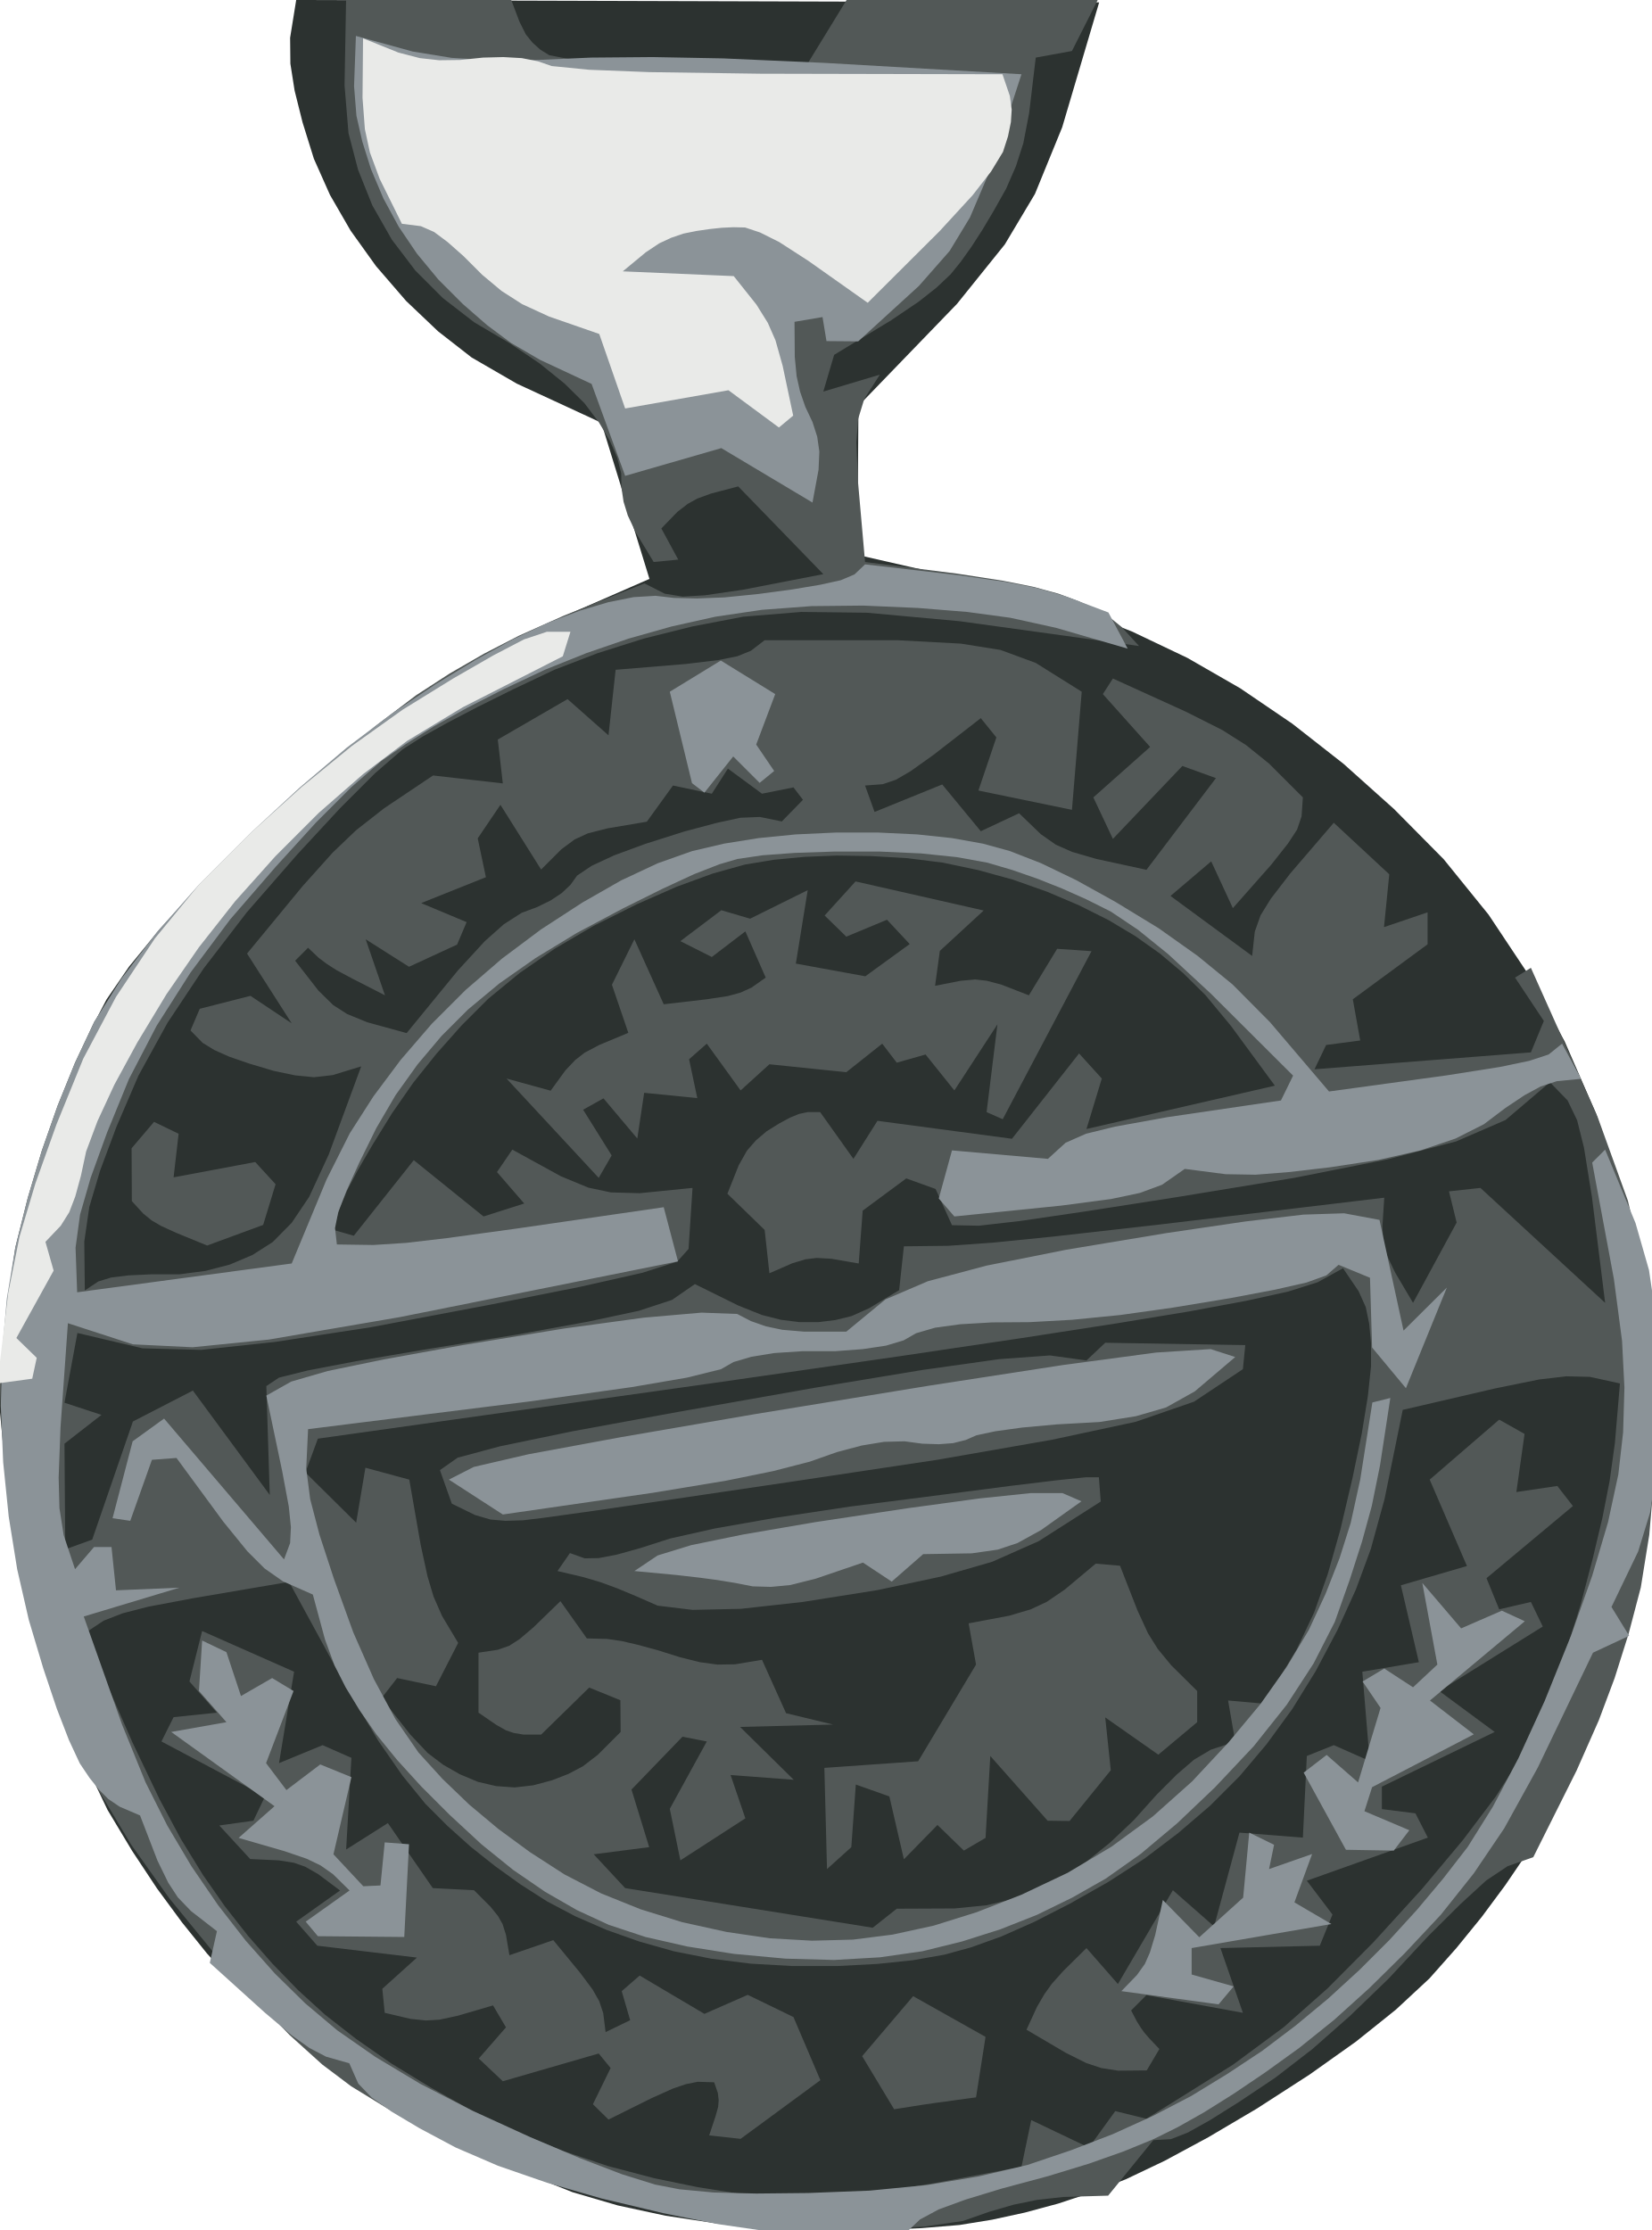
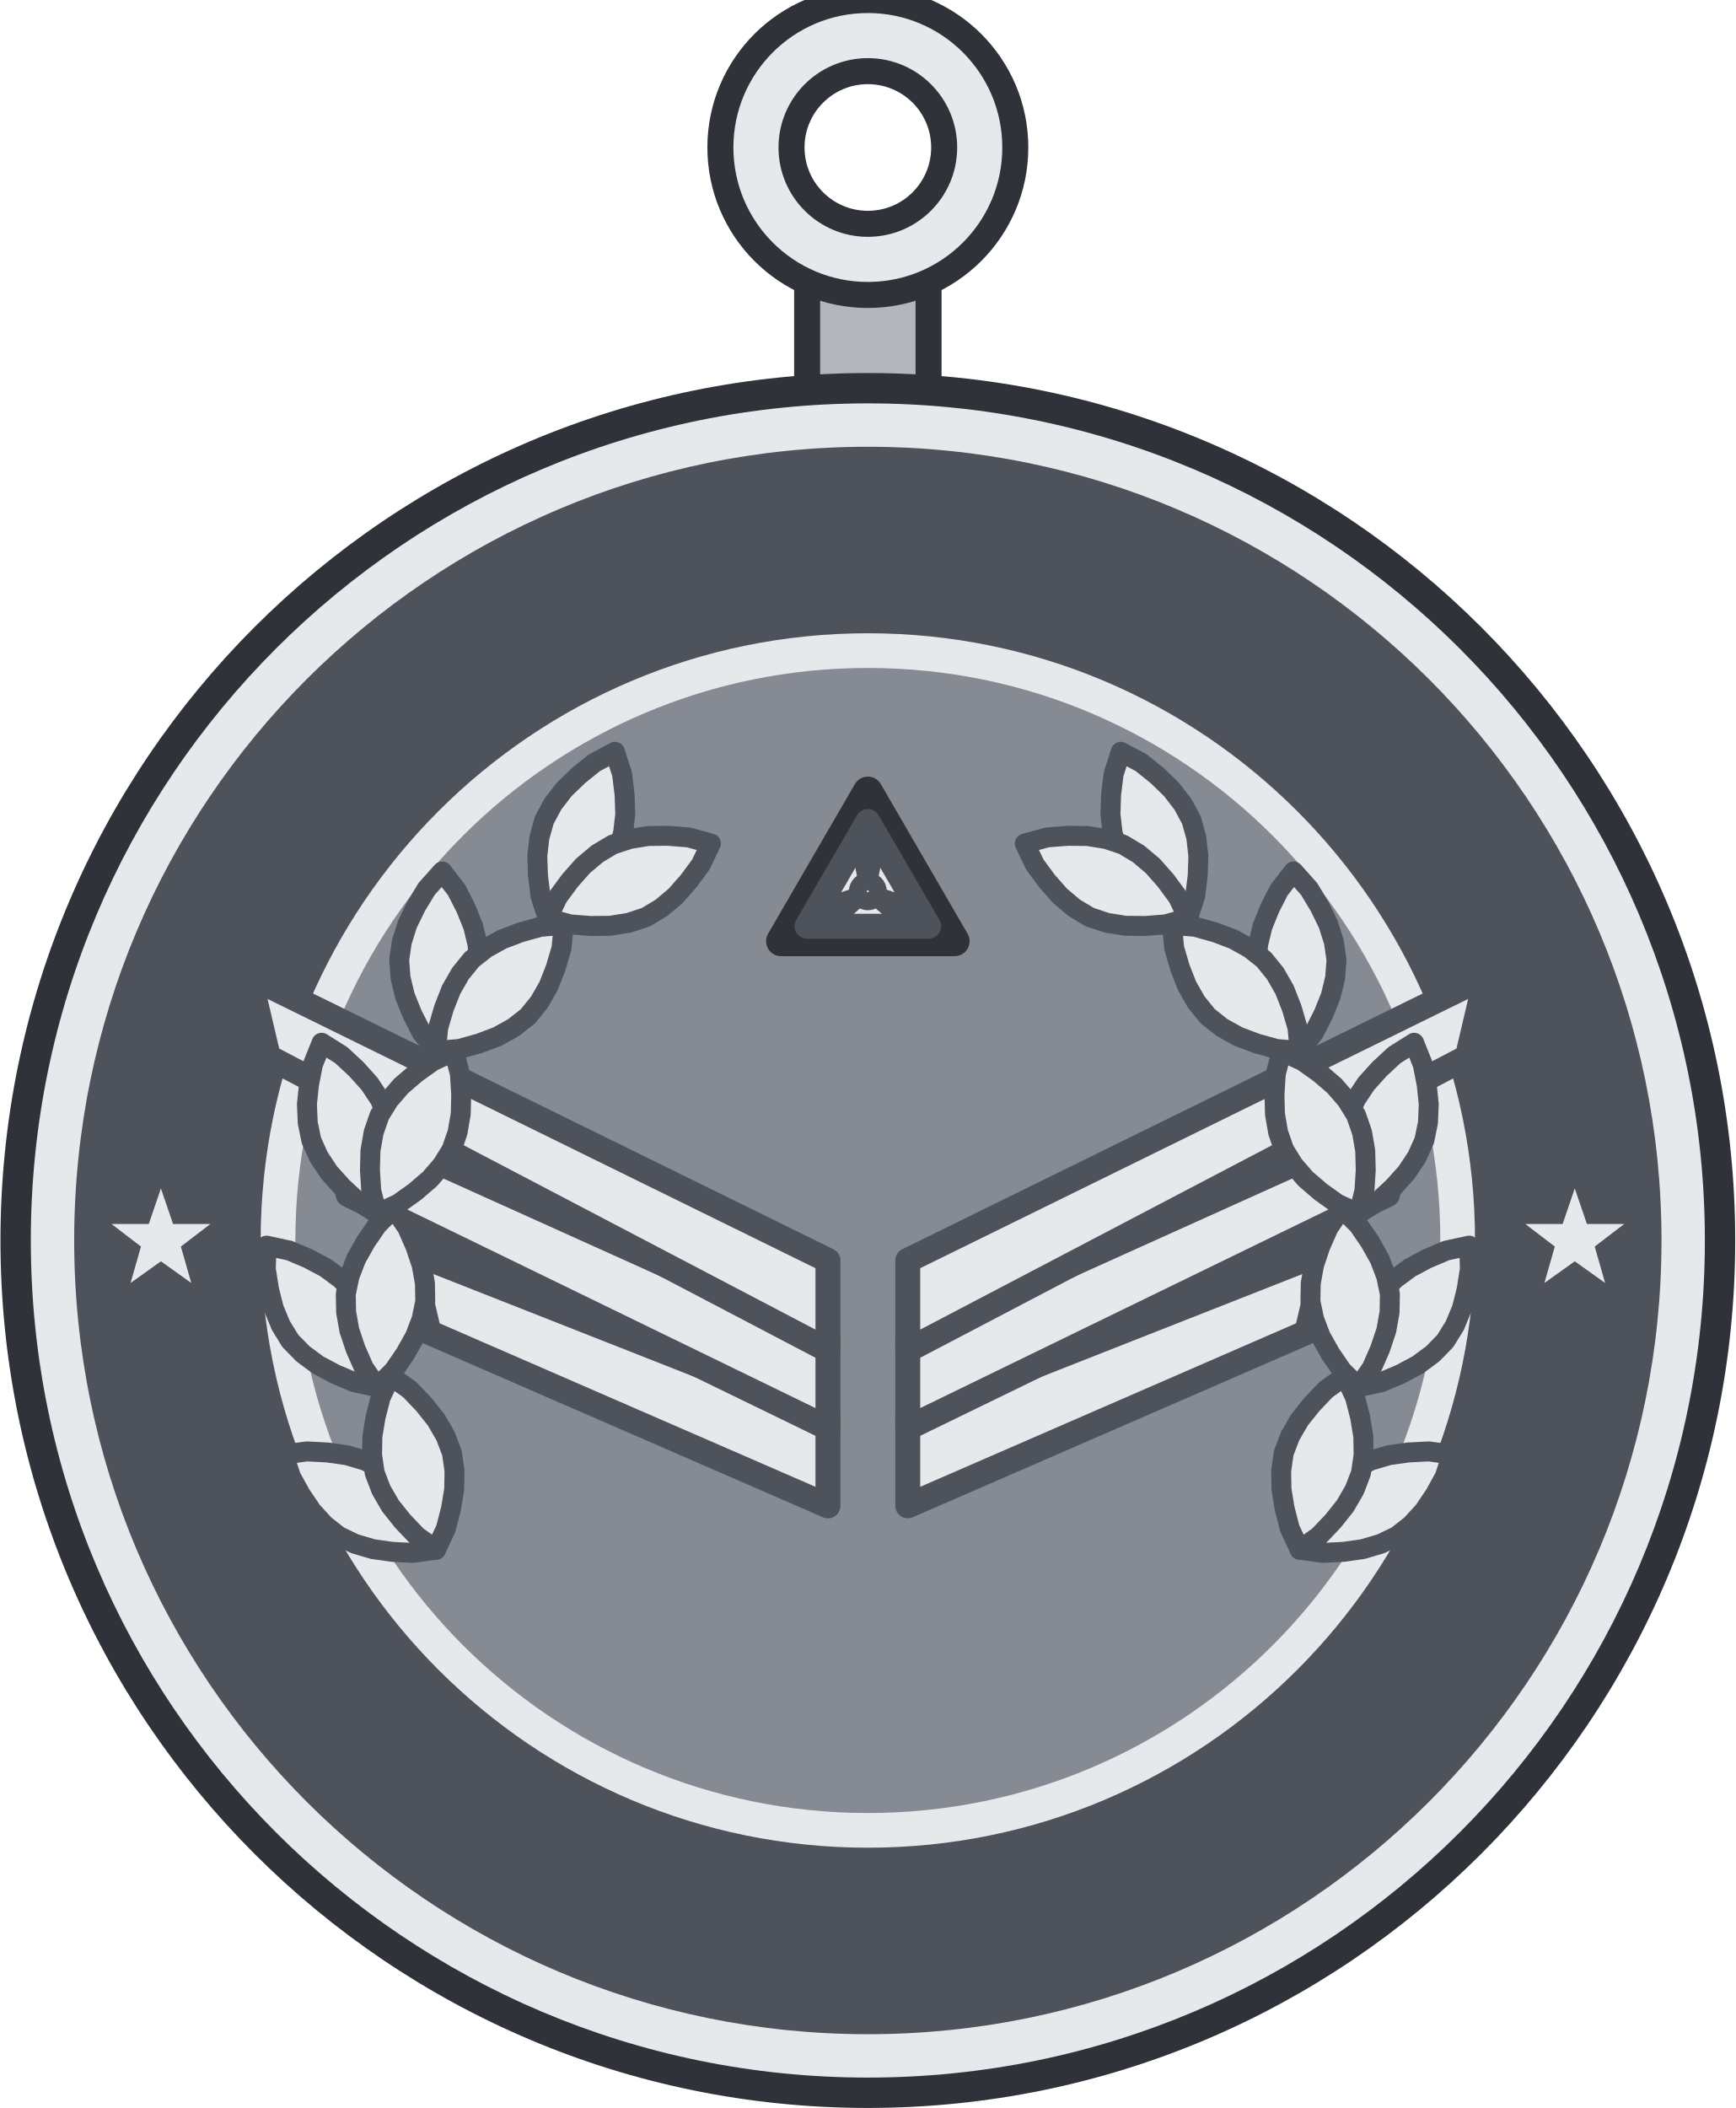
- <svg xmlns="http://www.w3.org/2000/svg" width="0.625in" height="0.844in" viewBox="0 0 62.50 84.40" data-asset-id="medal-search-find-ribbon-miniature" data-source="reference-art-traced" data-units="0.01in">
-   <g id="medal-search-find-ribbon-miniature__body">
-     <path id="medal-search-find-ribbon-miniature__tone-0" fill="#2c3230" fill-rule="evenodd" d="M40.20,4.82L39.17,7.34L38.03,9.25L36.22,11.50L32.49,15.36L32.45,21.00L37.79,22.22L40.66,23.05L42.84,23.90L44.94,24.90L46.94,26.05L48.91,27.39L50.85,28.91L52.76,30.62L54.64,32.52L56.34,34.62L57.87,36.92L59.22,39.42L60.40,42.13L61.32,44.84L61.98,47.57L62.37,50.31L62.50,53.06L62.41,55.73L62.11,58.34L61.59,60.86L60.85,63.32L60.10,65.47L59.34,67.32L58.58,68.88L57.80,70.13L56.97,71.35L56.08,72.55L55.12,73.73L54.10,74.88L52.83,76.06L51.32,77.27L49.56,78.52L47.56,79.81L45.73,80.89L44.08,81.78L42.61,82.48L41.32,82.98L40.05,83.40L38.79,83.74L37.55,84.01L36.32,84.21L34.87,84.33L33.19,84.40L31.28,84.39L29.14,84.33L27.11,84.15L25.19,83.86L23.38,83.47L21.67,82.97L19.84,82.24L17.87,81.28L15.77,80.09L13.55,78.67L11.64,77.35L10.05,76.12L8.78,74.98L7.83,73.93L6.89,72.76L5.94,71.47L5.00,70.05L4.07,68.50L3.20,66.68L2.40,64.57L1.66,62.19L0.99,59.53L0.49,57.19L0.16,55.16L0.00,53.45L0.01,52.05L0.18,50.41L0.52,48.52L1.02,46.39L1.68,44.02L2.31,41.97L2.91,40.26L3.48,38.88L4.03,37.83L4.88,36.59L6.05,35.16L7.54,33.54L9.33,31.72L11.11,30.07L12.87,28.59L14.62,27.27L16.34,26.11L17.99,25.09L19.56,24.21L21.40,23.30L24.58,21.91L22.76,16.00L19.56,14.52L17.85,13.53L16.58,12.54L15.37,11.39L14.23,10.07L13.27,8.73L12.49,7.38L11.88,6.01L11.45,4.63L11.15,3.43L10.99,2.41L10.98,1.43L11.21,0.00L41.60,0.09Z" />
-     <path id="medal-search-find-ribbon-miniature__tone-1" fill="#525857" fill-rule="evenodd" d="M19.66,0.82L19.90,1.30L20.15,1.61L20.45,1.88L20.79,2.09L21.62,2.25L22.95,2.35L25.36,2.41L30.57,2.40L32.12,-0.13L41.59,-0.09L40.57,1.93L39.20,2.18L38.95,4.28L38.73,5.42L38.45,6.29L38.08,7.14L37.62,7.96L37.18,8.70L36.76,9.35L36.36,9.91L35.98,10.38L35.45,10.88L34.78,11.41L33.73,12.12L31.57,13.43L31.16,14.82L33.30,14.18L32.71,15.10L32.48,15.85L32.41,16.74L32.47,18.20L32.74,21.27L36.22,21.71L37.96,21.98L39.11,22.21L40.06,22.47L40.81,22.75L41.45,23.04L41.97,23.34L42.45,23.73L43.11,24.45L36.31,23.51L32.81,23.19L30.33,23.16L28.13,23.34L26.20,23.71L24.36,24.17L22.62,24.72L20.98,25.35L19.44,26.08L18.09,26.75L16.94,27.35L15.99,27.88L15.24,28.36L14.20,29.26L12.87,30.59L11.25,32.34L9.34,34.53L7.71,36.65L6.34,38.71L5.24,40.71L4.41,42.64L3.79,44.30L3.38,45.68L3.19,46.99L3.21,48.84L3.72,48.50L4.21,48.35L4.86,48.27L5.72,48.23L6.79,48.23L7.78,48.10L8.70,47.86L9.55,47.50L10.32,47.01L11.04,46.28L11.70,45.30L12.44,43.70L13.67,40.36L12.59,40.69L11.88,40.77L11.17,40.70L10.36,40.53L9.42,40.25L8.67,39.99L8.11,39.74L7.67,39.47L7.21,39.00L7.56,38.18L9.48,37.69L11.04,38.73L9.35,36.09L11.46,33.53L12.60,32.26L13.48,31.42L14.54,30.59L16.39,29.35L19.03,29.65L18.84,27.99L21.48,26.46L23.03,27.83L23.30,25.35L25.96,25.13L27.20,24.98L27.90,24.84L28.42,24.63L28.94,24.23L33.95,24.23L36.37,24.36L37.87,24.60L39.20,25.09L40.94,26.18L40.57,30.65L37.03,29.92L37.71,27.91L37.12,27.18L35.33,28.57L34.46,29.19L33.91,29.51L33.41,29.68L32.74,29.73L33.10,30.73L35.66,29.69L37.12,31.46L38.57,30.78L39.39,31.57L39.96,31.97L40.57,32.24L41.50,32.51L43.39,32.92L46.02,29.45L44.75,28.99L42.12,31.75L41.38,30.18L43.53,28.27L41.74,26.27L42.12,25.68L44.89,26.94L46.26,27.63L47.16,28.20L48.03,28.90L49.31,30.18L49.26,30.90L49.09,31.40L48.75,31.92L48.11,32.73L46.66,34.37L45.84,32.60L44.30,33.91L47.39,36.18L47.49,35.26L47.71,34.64L48.10,34.01L48.84,33.05L50.48,31.14L52.58,33.09L52.38,35.09L54.03,34.53L54.03,35.74L51.20,37.82L51.48,39.38L50.19,39.55L49.75,40.47L57.94,39.83L58.43,38.64L57.34,37.00L57.94,36.63L60.46,42.26L61.61,45.44L62.22,48.04L62.56,50.69L62.66,53.40L62.61,55.86L62.42,58.09L62.10,60.08L61.64,61.83L61.11,63.51L60.51,65.11L59.67,67.01L58.03,70.29L57.06,70.63L56.25,71.17L55.29,72.05L54.05,73.28L52.56,74.88L51.09,76.30L49.66,77.56L48.26,78.64L46.90,79.55L45.80,80.24L44.96,80.71L44.32,80.96L43.65,81.00L41.94,83.10L40.25,83.15L39.25,83.26L38.37,83.44L37.44,83.71L36.44,84.06L34.98,84.27L33.07,84.36L30.71,84.30L27.89,84.11L25.23,83.74L22.73,83.19L20.39,82.46L18.21,81.56L16.30,80.67L14.66,79.80L13.29,78.96L12.20,78.14L10.96,77.02L9.59,75.60L8.07,73.88L6.41,71.85L4.96,69.81L3.72,67.74L2.69,65.65L1.86,63.54L1.20,61.30L0.69,58.95L0.35,56.48L0.17,53.89L0.14,51.48L0.28,49.25L0.58,47.21L1.05,45.34L1.58,43.56L2.18,41.85L2.84,40.22L3.57,38.67L4.69,36.96L6.20,35.09L8.10,33.05L10.39,30.85L12.43,28.99L14.21,27.48L15.74,26.32L17.02,25.49L18.32,24.74L19.64,24.06L21.32,23.31L24.39,22.08L25.16,22.47L25.84,22.58L26.68,22.53L28.12,22.32L31.16,21.73L27.94,18.41L26.91,18.68L26.39,18.87L26.03,19.07L25.64,19.37L25.03,20.00L25.67,21.18L24.74,21.27L24.06,20.15L23.76,19.51L23.60,18.99L23.52,18.45L23.51,17.91L23.36,17.32L23.08,16.68L22.67,15.99L22.12,15.26L21.37,14.52L20.43,13.76L19.29,12.99L17.95,12.20L16.76,11.28L15.72,10.24L14.83,9.07L14.09,7.77L13.55,6.42L13.19,5.04L13.04,3.23L13.10,-0.09L19.30,-0.13ZM30.03,29.80L30.39,30.27L29.59,31.09L28.76,30.92L28.02,30.95L27.10,31.15L25.90,31.47L24.42,31.94L23.25,32.37L22.39,32.77L21.84,33.14L21.59,33.49L21.26,33.80L20.84,34.08L20.33,34.33L19.74,34.55L19.07,34.98L18.35,35.62L17.33,36.73L15.39,39.10L13.90,38.69L13.14,38.38L12.61,38.04L12.05,37.49L11.17,36.36L11.66,35.87L12.06,36.25L12.38,36.49L12.74,36.72L13.34,37.04L14.57,37.67L13.84,35.55L15.48,36.59L17.30,35.75L17.66,34.90L15.94,34.18L18.39,33.20L18.08,31.73L18.94,30.46L20.48,32.91L21.25,32.14L21.75,31.77L22.25,31.54L23.00,31.35L24.48,31.10L25.47,29.73L26.94,30.04L27.55,29.09L28.84,30.04ZM32.97,32.40L34.34,32.48L35.69,32.65L37.02,32.93L38.33,33.29L39.63,33.75L40.83,34.26L41.95,34.82L42.97,35.43L43.90,36.09L44.78,36.83L45.62,37.66L46.59,38.83L48.25,41.09L41.12,42.73L41.70,40.82L40.84,39.87L38.30,43.10L33.21,42.42L32.30,43.86L31.04,42.09L30.57,42.09L30.24,42.16L29.90,42.30L29.49,42.52L29.01,42.82L28.61,43.16L28.27,43.55L27.96,44.10L27.53,45.18L28.94,46.55L29.12,48.19L29.99,47.81L30.49,47.66L30.91,47.61L31.46,47.64L32.50,47.82L32.65,45.82L34.30,44.60L35.41,45.00L36.03,46.37L37.05,46.39L38.62,46.21L41.07,45.85L44.53,45.31L48.98,44.58L52.51,43.88L55.11,43.20L56.98,42.39L58.66,40.96L59.33,41.65L59.69,42.40L59.95,43.44L60.25,45.30L60.75,49.31L56.03,44.96L54.84,45.09L55.13,46.27L53.48,49.31L52.80,48.16L52.50,47.53L52.36,47.04L52.32,46.42L52.39,45.33L43.85,46.35L39.87,46.80L37.59,47.03L35.90,47.15L34.21,47.17L34.03,48.83L32.90,49.51L32.23,49.81L31.62,49.96L30.97,50.04L30.26,50.04L29.55,49.95L28.84,49.77L27.94,49.41L26.30,48.60L25.43,49.20L24.18,49.61L22.26,50.02L19.57,50.51L16.12,51.07L13.47,51.52L11.64,51.87L10.56,52.14L10.08,52.46L10.21,56.58L7.30,52.63L5.03,53.80L3.49,58.27L2.47,58.64L2.44,54.64L3.84,53.55L2.44,53.09L2.93,50.45L5.39,51.03L7.61,51.09L10.40,50.79L14.05,50.23L18.55,49.38L21.97,48.70L24.32,48.17L25.63,47.75L26.06,47.27L26.21,44.96L24.21,45.16L23.12,45.13L22.27,44.95L21.23,44.52L19.39,43.51L18.81,44.36L19.84,45.55L18.30,46.04L15.66,43.91L13.39,46.77L12.62,46.55L12.85,45.73L13.13,45.07L13.54,44.29L14.11,43.31L14.84,42.13L15.64,40.98L16.52,39.88L17.46,38.82L18.48,37.80L19.66,36.83L20.99,35.91L22.47,35.04L24.11,34.22L25.61,33.56L26.98,33.06L28.20,32.72L29.29,32.54L30.45,32.43L31.67,32.38ZM35.57,35.99L35.39,37.31L36.36,37.12L36.91,37.07L37.35,37.12L37.91,37.27L38.94,37.67L40.01,35.91L41.31,36.00L37.95,42.36L37.34,42.09L37.75,38.77L36.12,41.27L35.03,39.91L33.94,40.22L33.39,39.50L32.03,40.58L29.12,40.28L28.03,41.27L26.75,39.50L26.08,40.09L26.39,41.56L24.38,41.36L24.12,43.09L22.84,41.57L22.07,42.00L23.15,43.73L22.66,44.58L19.17,40.82L20.84,41.28L21.40,40.51L21.77,40.12L22.13,39.84L22.68,39.55L23.78,39.09L23.16,37.27L24.01,35.55L25.12,38.01L26.75,37.82L27.54,37.70L28.02,37.57L28.44,37.38L28.98,37.00L28.21,35.25L26.94,36.22L25.75,35.62L27.30,34.45L28.39,34.77L30.57,33.69L30.12,36.47L32.75,36.95L34.43,35.73L33.57,34.81L32.03,35.45L31.21,34.65L32.38,33.36L37.23,34.46ZM6.57,44.56L9.66,43.98L10.43,44.82L9.96,46.36L7.84,47.14L6.67,46.66L6.10,46.40L5.74,46.19L5.42,45.93L4.99,45.46L4.98,43.46L5.83,42.46L6.76,42.91ZM51.69,49.47L51.82,50.10L51.89,50.84L51.89,51.71L51.77,52.84L51.54,54.25L51.19,55.93L50.73,57.89L50.25,59.58L49.74,61.02L49.08,62.42L47.84,64.48L46.48,64.36L46.75,65.92L45.83,66.22L45.19,66.60L44.54,67.16L43.78,67.92L42.90,68.90L42.00,69.75L41.09,70.48L40.17,71.07L39.24,71.53L38.30,71.88L37.34,72.11L36.13,72.23L33.94,72.24L33.03,72.96L23.66,71.46L22.47,70.18L24.57,69.91L23.90,67.73L25.83,65.73L26.75,65.91L25.35,68.46L25.75,70.41L28.21,68.82L27.65,67.18L30.04,67.36L28.01,65.36L31.53,65.27L29.75,64.84L28.84,62.82L27.82,62.99L27.15,63.00L26.49,62.91L25.73,62.72L24.87,62.45L24.13,62.25L23.53,62.11L22.98,62.03L22.21,62.01L21.21,60.60L20.19,61.59L19.66,62.04L19.27,62.29L18.84,62.44L18.11,62.55L18.11,64.82L18.78,65.28L19.15,65.49L19.45,65.59L19.82,65.65L20.48,65.65L22.30,63.87L23.48,64.35L23.49,65.55L22.62,66.42L22.06,66.85L21.51,67.14L20.89,67.38L20.18,67.57L19.48,67.65L18.78,67.60L18.09,67.44L17.40,67.15L16.77,66.79L16.18,66.34L15.53,65.65L14.44,64.27L15.03,63.51L16.50,63.82L17.34,62.18L16.73,61.16L16.41,60.43L16.18,59.66L15.92,58.46L15.49,56.00L13.83,55.55L13.48,57.63L11.56,55.73L12.03,54.45L26.75,52.38L33.98,51.34L38.62,50.65L42.30,50.08L45.03,49.63L47.18,49.23L48.76,48.88L49.87,48.53L50.83,48.00L51.42,48.87ZM47.04,51.82L45.19,53.05L42.99,53.81L39.82,54.49L35.47,55.25L29.95,56.08L25.62,56.72L22.48,57.18L20.54,57.45L19.79,57.54L19.13,57.56L18.56,57.51L17.98,57.34L17.10,56.91L16.65,55.64L17.32,55.17L18.92,54.74L21.67,54.17L25.65,53.44L30.86,52.52L34.91,51.85L37.82,51.44L39.74,51.30L41.12,51.49L41.83,50.82L47.13,50.91ZM60.17,52.11L61.31,52.36L61.12,54.61L60.92,56.05L60.65,57.43L60.28,58.99L59.82,60.74L59.31,62.37L58.76,63.88L58.17,65.27L57.54,66.55L56.60,68.01L55.36,69.65L53.82,71.49L51.98,73.51L50.24,75.26L48.59,76.72L46.67,78.14L43.39,80.19L42.21,79.90L41.21,81.28L39.03,80.24L38.66,82.01L35.29,82.64L33.46,82.93L32.05,83.07L30.69,83.13L29.37,83.13L27.94,83.02L26.41,82.78L24.76,82.44L23.01,81.98L21.29,81.40L19.60,80.71L17.93,79.92L16.29,79.00L14.80,78.09L13.48,77.17L12.30,76.25L11.28,75.32L10.31,74.32L9.39,73.27L8.51,72.15L7.68,70.96L6.85,69.61L6.04,68.10L5.02,65.96L3.20,61.82L3.92,61.34L4.64,61.06L5.61,60.81L7.30,60.49L10.94,59.87L13.13,63.89L14.32,65.89L15.23,67.20L16.10,68.27L16.94,69.11L17.82,69.90L18.74,70.63L19.70,71.32L20.70,71.96L21.78,72.53L22.95,73.04L24.19,73.48L25.50,73.85L26.91,74.13L28.41,74.32L30.00,74.41L31.69,74.41L33.20,74.33L34.55,74.19L35.74,73.98L36.76,73.70L37.90,73.29L39.14,72.74L40.49,72.05L41.94,71.23L43.32,70.34L44.60,69.37L45.80,68.34L46.91,67.23L47.94,66.01L48.91,64.68L49.80,63.24L50.62,61.69L51.32,60.15L51.88,58.63L52.40,56.74L53.09,53.36L56.58,52.55L58.25,52.21L59.28,52.09ZM57.39,56.47L58.94,56.24L59.53,57.00L56.26,59.73L56.74,60.91L57.94,60.63L58.39,61.56L54.47,64.00L56.57,65.55L52.30,67.62L52.30,68.47L53.57,68.63L54.04,69.55L49.46,71.18L50.43,72.46L49.95,73.64L46.19,73.73L47.04,76.18L43.39,75.51L42.81,76.09L43.03,76.51L43.18,76.75L43.31,76.93L43.50,77.15L43.88,77.55L43.40,78.36L42.32,78.37L41.68,78.27L41.11,78.08L40.33,77.69L38.85,76.82L39.25,75.95L39.53,75.47L39.81,75.08L40.24,74.60L41.12,73.73L42.31,75.09L44.39,71.54L45.95,72.91L46.91,69.36L49.31,69.55L49.46,66.46L50.48,66.05L51.84,66.65L51.56,63.27L53.70,62.91L53.02,60.00L55.52,59.27L54.11,56.00L56.74,53.73L57.70,54.27ZM41.11,55.91L41.59,55.91L41.66,56.83L39.31,58.33L37.55,59.11L35.61,59.67L33.22,60.18L30.38,60.63L28.04,60.89L26.21,60.93L24.89,60.77L24.07,60.41L23.35,60.11L22.72,59.88L22.08,59.69L21.10,59.46L21.57,58.78L22.13,58.98L22.66,58.97L23.34,58.84L24.24,58.59L25.36,58.23L27.05,57.85L29.32,57.45L32.17,57.02L35.60,56.58L38.22,56.24L40.04,56.02ZM43.05,60.95L43.45,61.82L43.82,62.41L44.33,63.03L45.31,64.00L45.31,65.18L43.84,66.41L41.83,65.00L42.04,67.00L40.48,68.92L39.65,68.91L37.48,66.46L37.30,69.56L36.48,70.04L35.48,69.07L34.21,70.37L33.66,67.99L32.39,67.54L32.22,69.91L31.30,70.74L31.20,66.91L34.75,66.66L36.94,63.00L36.66,61.44L38.20,61.15L39.01,60.91L39.61,60.63L40.30,60.16L41.47,59.18L42.39,59.26ZM10.56,66.73L12.21,66.05L13.30,66.53L13.10,70.00L14.68,69.00L16.38,71.46L17.94,71.54L18.56,72.16L18.85,72.52L19.02,72.82L19.15,73.23L19.28,74.00L20.94,73.43L21.96,74.67L22.43,75.30L22.68,75.74L22.83,76.19L22.92,76.91L23.85,76.46L23.53,75.36L24.21,74.77L26.66,76.22L28.30,75.50L30.03,76.34L31.05,78.73L28.03,80.95L26.84,80.82L27.08,80.10L27.18,79.74L27.20,79.49L27.17,79.22L27.03,78.81L26.41,78.79L25.96,78.88L25.46,79.05L24.66,79.41L23.03,80.22L22.44,79.64L23.11,78.27L22.66,77.72L19.03,78.77L18.12,77.91L19.15,76.73L18.66,75.90L17.33,76.29L16.63,76.44L16.12,76.47L15.54,76.41L14.56,76.18L14.47,75.27L15.78,74.09L12.01,73.64L11.21,72.73L12.87,71.55L12.04,70.93L11.55,70.65L11.12,70.50L10.55,70.41L9.47,70.36L8.30,69.09L9.59,68.91L10.03,67.99L6.11,65.91L6.57,64.99L8.21,64.82L7.17,63.64L7.65,61.73L11.13,63.27ZM36.94,79.38L36.27,79.47L35.86,79.53L35.47,79.58L34.92,79.66L33.84,79.83L32.63,77.82L34.56,75.55L37.30,77.09Z" />
-     <path id="medal-search-find-ribbon-miniature__tone-2" fill="#8b9398" fill-rule="evenodd" d="M17.09,2.19L18.58,2.28L20.33,2.27L22.36,2.18L24.70,2.16L27.37,2.21L31.20,2.38L38.66,2.81L37.49,6.40L36.71,8.23L35.94,9.50L34.78,10.82L32.48,12.92L31.28,12.91L31.13,12.00L30.07,12.18L30.08,13.51L30.15,14.24L30.28,14.82L30.48,15.40L30.75,15.97L30.93,16.53L31.01,17.09L30.98,17.78L30.75,19.02L27.30,16.96L23.66,18.01L22.39,14.53L20.44,13.62L19.34,12.98L18.44,12.31L17.52,11.51L16.59,10.58L15.78,9.60L15.09,8.58L14.51,7.51L14.04,6.40L13.71,5.35L13.49,4.38L13.40,3.26L13.47,1.36L15.62,1.95ZM38.03,22.02L39.18,22.24L40.31,22.56L41.95,23.18L42.68,24.55L39.96,23.76L38.23,23.38L36.60,23.16L34.74,23.01L32.67,22.92L30.71,22.94L28.84,23.08L27.08,23.34L25.42,23.71L23.79,24.17L22.19,24.72L20.62,25.35L19.07,26.08L17.68,26.79L16.44,27.48L15.36,28.16L14.42,28.81L13.29,29.80L11.96,31.13L10.44,32.80L8.71,34.80L7.21,36.81L5.93,38.82L4.88,40.84L4.05,42.87L3.43,44.58L3.03,45.97L2.86,47.22L2.92,48.91L11.04,47.82L12.36,44.64L13.24,42.89L14.13,41.50L15.16,40.12L16.34,38.75L17.62,37.47L19.00,36.28L20.47,35.18L22.04,34.16L23.51,33.32L24.90,32.67L26.20,32.21L27.40,31.93L28.71,31.72L30.12,31.58L31.63,31.51L33.24,31.51L34.71,31.58L36.03,31.72L37.20,31.93L38.22,32.21L39.40,32.67L40.73,33.31L42.21,34.13L43.85,35.13L45.33,36.18L46.65,37.26L48.06,38.68L50.30,41.31L54.75,40.70L56.78,40.38L57.88,40.15L58.61,39.91L59.12,39.50L59.84,40.83L58.92,40.92L58.31,41.12L57.70,41.45L56.98,41.93L56.16,42.55L55.09,43.09L53.76,43.54L52.17,43.90L50.33,44.18L48.78,44.36L47.52,44.46L46.38,44.44L44.84,44.24L43.98,44.84L43.14,45.15L42.05,45.38L40.16,45.63L36.12,46.04L35.53,45.36L36.03,43.54L39.66,43.86L40.33,43.25L41.10,42.91L42.20,42.64L44.19,42.28L48.48,41.65L48.94,40.71L45.82,37.60L44.21,36.11L43.07,35.19L42.04,34.50L41.12,34.04L40.20,33.63L39.27,33.26L38.32,32.93L37.37,32.65L36.21,32.44L34.86,32.30L33.31,32.23L31.56,32.23L30.08,32.28L28.86,32.37L27.91,32.51L27.23,32.71L26.28,33.08L25.07,33.64L23.58,34.38L21.83,35.31L20.27,36.26L18.90,37.22L17.71,38.21L16.71,39.21L15.80,40.29L14.97,41.45L14.24,42.70L13.59,44.02L13.11,45.08L12.80,45.88L12.68,46.48L12.75,47.10L14.13,47.12L15.37,47.04L16.91,46.86L19.54,46.50L25.12,45.69L25.66,47.74L15.13,49.85L10.17,50.70L7.29,50.99L5.03,50.88L2.57,50.08L2.29,54.03L2.22,55.92L2.25,57.08L2.41,58.10L2.84,59.39L3.56,58.55L4.22,58.55L4.39,60.19L6.79,60.09L3.17,61.18L4.62,65.27L5.51,67.46L6.33,69.09L7.25,70.64L8.25,72.10L9.30,73.45L10.40,74.69L11.55,75.82L12.76,76.84L14.21,77.85L15.91,78.87L17.87,79.88L20.08,80.89L21.97,81.69L23.54,82.29L24.79,82.68L25.72,82.86L27.00,82.98L28.62,83.02L30.59,83.00L32.91,82.91L35.07,82.70L37.05,82.37L38.88,81.94L40.54,81.38L42.12,80.77L43.64,80.08L45.08,79.33L46.44,78.50L47.77,77.62L49.04,76.66L50.27,75.64L51.46,74.55L52.58,73.43L53.63,72.28L54.62,71.10L55.55,69.90L56.50,68.38L57.47,66.54L58.46,64.38L59.46,61.90L60.26,59.64L60.86,57.61L61.25,55.80L61.43,54.21L61.48,52.52L61.39,50.75L61.08,48.40L60.26,44.00L60.75,43.51L61.90,46.29L62.41,48.07L62.66,49.77L62.79,51.69L62.79,53.85L62.68,55.71L62.45,57.25L62.00,58.72L60.99,60.82L61.66,61.91L60.29,62.55L58.20,66.90L56.93,69.20L55.78,70.90L54.53,72.47L53.16,73.93L51.82,75.25L50.49,76.45L49.17,77.51L47.88,78.44L46.68,79.25L45.58,79.94L44.57,80.51L43.66,80.96L42.54,81.42L41.21,81.89L39.67,82.36L37.92,82.83L36.54,83.25L35.53,83.62L34.82,84.00L34.21,84.58L31.04,84.59L29.05,84.45L27.19,84.18L25.09,83.76L22.78,83.21L20.70,82.61L18.85,81.97L17.25,81.28L15.88,80.55L14.82,79.92L14.06,79.38L13.56,78.86L13.22,78.09L12.34,77.84L11.71,77.51L11.05,77.04L10.02,76.17L7.94,74.29L8.21,73.09L7.23,72.33L6.73,71.81L6.37,71.26L5.96,70.42L5.30,68.71L4.53,68.38L4.10,68.09L3.75,67.74L3.39,67.29L3.02,66.74L2.61,65.86L2.15,64.67L1.64,63.15L1.09,61.31L0.65,59.39L0.33,57.40L0.12,55.34L0.03,53.21L0.08,51.14L0.26,49.14L0.58,47.21L1.05,45.34L1.58,43.56L2.18,41.85L2.84,40.22L3.57,38.67L4.60,37.03L5.93,35.29L7.55,33.46L9.48,31.53L11.34,29.81L13.12,28.30L14.84,27.00L16.48,25.90L18.01,24.97L19.43,24.19L20.74,23.57L21.95,23.11L23.03,22.79L23.98,22.60L24.81,22.55L25.51,22.63L26.38,22.65L27.42,22.61L28.62,22.49L29.98,22.31L31.05,22.13L31.82,21.96L32.34,21.74L32.74,21.36L36.28,21.77ZM28.62,28.18L29.30,29.18L28.75,29.63L27.75,28.63L26.66,30.00L26.19,29.64L25.35,26.18L27.28,25.00L29.34,26.27ZM50.87,45.92L52.21,46.17L53.12,50.36L54.76,48.73L53.21,52.54L51.93,51.00L51.85,48.36L50.66,47.87L50.20,48.27L49.45,48.54L48.26,48.81L46.57,49.13L44.39,49.49L42.40,49.77L40.59,49.95L38.97,50.04L37.54,50.05L36.34,50.12L35.39,50.25L34.67,50.46L34.20,50.73L33.53,50.93L32.66,51.06L31.61,51.14L30.36,51.14L29.30,51.21L28.44,51.35L27.76,51.55L27.29,51.82L26.00,52.14L23.90,52.50L20.05,53.04L11.66,54.09L11.59,55.58L11.74,56.74L12.09,58.08L12.64,59.76L13.37,61.78L14.15,63.55L14.97,65.07L15.84,66.33L16.75,67.33L17.76,68.30L18.86,69.22L20.06,70.10L21.36,70.94L22.75,71.66L24.24,72.26L25.82,72.75L27.50,73.12L29.14,73.36L30.73,73.45L32.28,73.41L33.78,73.22L35.34,72.88L36.97,72.37L38.66,71.71L40.41,70.88L42.07,69.89L43.64,68.74L45.12,67.42L46.50,65.94L47.70,64.50L48.71,63.07L49.54,61.68L50.17,60.32L50.70,58.97L51.12,57.64L51.48,56.00L51.94,53.08L52.62,52.91L52.23,55.46L51.92,56.99L51.55,58.34L51.08,59.80L50.52,61.38L49.72,62.95L48.70,64.52L47.45,66.09L45.98,67.65L44.55,69.01L43.18,70.16L41.85,71.10L40.58,71.82L39.25,72.47L37.86,73.02L36.41,73.48L34.91,73.85L33.30,74.08L31.57,74.18L29.73,74.13L27.78,73.95L26.01,73.67L24.43,73.31L23.04,72.85L21.83,72.29L20.63,71.60L19.42,70.77L18.22,69.80L17.01,68.68L15.95,67.62L15.03,66.61L14.25,65.65L13.61,64.73L13.08,63.86L12.66,63.03L12.30,62.05L11.84,60.35L10.71,59.85L10.01,59.36L9.36,58.71L8.45,57.59L6.68,55.18L5.75,55.25L4.93,57.56L4.26,57.46L5.02,54.55L6.21,53.69L10.75,59.02L10.98,58.40L11.01,57.80L10.93,57.02L10.68,55.68L10.08,52.82L11.02,52.29L12.40,51.89L14.53,51.45L17.51,50.91L21.36,50.28L24.37,49.87L26.55,49.68L27.90,49.73L28.42,50.00L28.99,50.20L29.61,50.33L30.44,50.40L32.03,50.40L33.51,49.18L35.12,48.49L37.34,47.90L40.35,47.30L44.14,46.67L47.13,46.23L49.33,45.97ZM45.82,51.06L46.75,51.36L45.22,52.66L44.13,53.27L42.99,53.60L41.61,53.82L39.99,53.91L38.68,54.03L37.67,54.17L36.96,54.32L36.55,54.50L36.07,54.62L35.53,54.66L34.91,54.64L34.23,54.55L33.46,54.57L32.61,54.71L31.67,54.96L30.65,55.32L29.25,55.68L27.48,56.04L24.70,56.50L19.03,57.32L16.99,56.00L17.93,55.52L20.00,55.04L23.52,54.39L28.58,53.52L35.19,52.44L40.25,51.66L43.76,51.19ZM40.21,56.51L40.93,56.82L39.40,57.91L38.51,58.40L37.76,58.65L36.78,58.79L34.94,58.82L33.75,59.86L32.66,59.14L30.87,59.75L29.91,59.99L29.18,60.06L28.49,60.04L27.82,59.91L27.15,59.80L26.47,59.71L25.60,59.61L24.01,59.46L24.89,58.87L26.16,58.48L28.11,58.08L30.85,57.61L34.37,57.08L37.09,56.71L39.01,56.51ZM56.84,60.96L57.71,61.36L54.12,64.36L55.78,65.64L51.93,67.64L51.64,68.55L53.34,69.27L52.75,70.04L50.94,70.01L49.34,67.09L50.21,66.42L51.40,67.46L52.25,64.64L51.57,63.64L52.39,63.15L53.48,63.86L54.40,63.00L53.83,59.91L55.30,61.63ZM9.12,64.19L10.30,63.51L11.11,64.00L10.07,66.73L10.84,67.75L12.12,66.78L13.30,67.26L12.62,70.18L13.75,71.39L14.40,71.36L14.56,69.73L15.48,69.80L15.30,73.31L12.03,73.28L11.57,72.73L13.23,71.55L12.60,70.93L12.13,70.60L11.61,70.35L10.76,70.06L9.03,69.56L10.39,68.36L6.48,65.55L8.57,65.18L7.53,64.00L7.65,62.09L8.57,62.53ZM48.03,70.74L49.66,70.17L48.99,72.00L50.39,72.82L45.10,73.73L45.10,74.73L46.69,75.18L46.12,75.86L42.44,75.36L43.03,74.75L43.33,74.33L43.52,73.90L43.72,73.24L44.01,71.91L45.39,73.32L47.05,71.82L47.28,69.36L48.22,69.82Z" />
-     <path id="medal-search-find-ribbon-miniature__tone-3" fill="#e9eae8" fill-rule="evenodd" d="M15.89,2.20L16.62,2.28L17.41,2.27L18.28,2.18L19.05,2.16L19.75,2.20L20.36,2.32L20.88,2.50L22.29,2.64L24.58,2.73L28.78,2.79L37.94,2.81L38.22,3.63L38.29,4.15L38.26,4.62L38.15,5.16L37.96,5.75L37.51,6.49L36.81,7.39L35.56,8.75L32.84,11.46L30.59,9.87L29.49,9.16L28.77,8.80L28.20,8.61L27.76,8.60L27.32,8.62L26.85,8.67L26.37,8.74L25.87,8.84L25.40,9.00L24.95,9.21L24.44,9.55L23.57,10.27L27.77,10.45L28.63,11.53L29.06,12.22L29.35,12.88L29.62,13.84L30.02,15.73L29.48,16.18L27.57,14.77L23.66,15.46L22.68,12.64L20.78,11.98L19.76,11.51L18.98,11.01L18.25,10.40L17.55,9.70L16.94,9.16L16.43,8.78L15.93,8.56L15.21,8.47L14.37,6.77L14.00,5.77L13.81,4.89L13.72,3.70L13.74,1.45L15.08,1.99ZM20.70,23.91L21.59,23.91L21.30,24.84L17.51,26.77L15.41,28.04L13.74,29.30L12.07,30.76L10.42,32.41L8.90,34.11L7.53,35.85L6.30,37.63L5.20,39.45L4.33,41.05L3.69,42.43L3.26,43.58L3.06,44.51L2.85,45.28L2.62,45.88L2.30,46.39L1.72,47.00L2.03,48.09L0.62,50.64L1.39,51.39L1.22,52.18L-0.10,52.36L0.31,48.94L0.74,46.80L1.34,44.79L2.14,42.55L3.15,40.07L4.39,37.73L5.86,35.52L7.55,33.46L9.48,31.53L11.41,29.79L13.32,28.23L15.24,26.86L17.15,25.68L18.68,24.80L19.83,24.20Z" />
+ <svg xmlns="http://www.w3.org/2000/svg" width="0.625in" height="0.759in" viewBox="0 0 62.50 75.94" data-asset-id="medal-search-find-ribbon-miniature" data-source="original" data-units="0.01in">
+   <g id="medal-search-find-ribbon-miniature__body" transform="translate(31.25 44.688) scale(31.25)">
+     <g id="medal-search-find-ribbon-miniature__bail">
+       <rect x="-0.07" y="-1.12" width="0.14" height="0.16" fill="#b3b7bd" stroke="#2f3238" stroke-width="0.03" />
+       <path d="M-0.17,-1.26a0.17,0.17 0 1 0 0.34,0a0.17,0.17 0 1 0 -0.34,0ZM-0.088,-1.26a0.088,0.088 0 1 0 0.177,0a0.088,0.088 0 1 0 -0.177,0Z" fill="#e6e8eb" fill-rule="evenodd" />
+       <circle cx="0" cy="-1.26" r="0.17" fill="none" stroke="#2f3238" stroke-width="0.03" />
+       <circle cx="0" cy="-1.26" r="0.088" fill="none" stroke="#2f3238" stroke-width="0.03" />
+     </g>
+     <g id="medal-search-find-ribbon-miniature__rim">
+       <circle cx="0" cy="0" r="1" fill="#2f3238" />
+       <circle cx="0" cy="0" r="0.965" fill="#e6e8eb" />
+       <circle cx="0" cy="0" r="0.915" fill="#4e525a" />
+       <circle cx="0" cy="0" r="0.7" fill="#e6e8eb" />
+       <circle cx="0" cy="0" r="0.66" fill="#868a92" />
+       <path d="M-0.815,-0.06L-0.801,-0.019L-0.758,-0.019L-0.792,0.007L-0.78,0.049L-0.815,0.024L-0.85,0.049L-0.838,0.007L-0.872,-0.019L-0.829,-0.019Z" fill="#e6e8eb" />
+       <path d="M0.815,-0.06L0.829,-0.019L0.872,-0.019L0.838,0.007L0.85,0.049L0.815,0.024L0.78,0.049L0.792,0.007L0.758,-0.019L0.801,-0.019Z" fill="#e6e8eb" />
+     </g>
+     <g id="medal-search-find-ribbon-miniature__emblem">
+       <g transform="scale(1.15)">
+         <path d="M-0.04,0.176L-0.459,0.011L-0.44,0.092L-0.04,0.266Z" fill="#e6e8eb" stroke="#4e525a" stroke-width="0.025" stroke-linejoin="round" stroke-linecap="round" />
+         <path d="M-0.04,0.098L-0.539,-0.127L-0.521,-0.046L-0.04,0.188Z" fill="#e6e8eb" stroke="#4e525a" stroke-width="0.025" stroke-linejoin="round" stroke-linecap="round" />
+         <path d="M-0.04,0.02L-0.62,-0.265L-0.601,-0.184L-0.04,0.11Z" fill="#e6e8eb" stroke="#4e525a" stroke-width="0.025" stroke-linejoin="round" stroke-linecap="round" />
+         <path d="M0.04,0.176L0.459,0.011L0.44,0.092L0.04,0.266Z" fill="#e6e8eb" stroke="#4e525a" stroke-width="0.025" stroke-linejoin="round" stroke-linecap="round" />
+         <path d="M0.04,0.098L0.539,-0.127L0.521,-0.046L0.04,0.188Z" fill="#e6e8eb" stroke="#4e525a" stroke-width="0.025" stroke-linejoin="round" stroke-linecap="round" />
+         <path d="M0.04,0.02L0.62,-0.265L0.601,-0.184L0.04,0.11Z" fill="#e6e8eb" stroke="#4e525a" stroke-width="0.025" stroke-linejoin="round" stroke-linecap="round" />
+         <g transform="translate(-0.433 0.31) rotate(-148)">
+           <path d="M0,0L0.018,-0.015L0.036,-0.025L0.054,-0.033L0.072,-0.038L0.09,-0.04L0.108,-0.038L0.126,-0.033L0.144,-0.025L0.162,-0.015L0.18,0L0.162,0.015L0.144,0.025L0.126,0.033L0.108,0.038L0.09,0.04L0.072,0.038L0.054,0.033L0.036,0.025L0.018,0.015Z" fill="#e6e8eb" stroke="#4e525a" stroke-width="0.02" stroke-linejoin="round" stroke-linecap="round" />
+         </g>
+         <g transform="translate(-0.433 0.31) rotate(-104.6)">
+           <path d="M0,0L0.018,-0.015L0.036,-0.025L0.054,-0.033L0.072,-0.038L0.09,-0.04L0.108,-0.038L0.126,-0.033L0.144,-0.025L0.162,-0.015L0.18,0L0.162,0.015L0.144,0.025L0.126,0.033L0.108,0.038L0.09,0.04L0.072,0.038L0.054,0.033L0.036,0.025L0.018,0.015Z" fill="#e6e8eb" stroke="#4e525a" stroke-width="0.02" stroke-linejoin="round" stroke-linecap="round" />
+         </g>
+         <g transform="translate(-0.492 0.147) rotate(-128)">
+           <path d="M0,0L0.018,-0.015L0.036,-0.025L0.054,-0.033L0.072,-0.038L0.09,-0.04L0.108,-0.038L0.126,-0.033L0.144,-0.025L0.162,-0.015L0.18,0L0.162,0.015L0.144,0.025L0.126,0.033L0.108,0.038L0.09,0.04L0.072,0.038L0.054,0.033L0.036,0.025L0.018,0.015Z" fill="#e6e8eb" stroke="#4e525a" stroke-width="0.02" stroke-linejoin="round" stroke-linecap="round" />
+         </g>
+         <g transform="translate(-0.492 0.147) rotate(-84.6)">
+           <path d="M0,0L0.018,-0.015L0.036,-0.025L0.054,-0.033L0.072,-0.038L0.09,-0.04L0.108,-0.038L0.126,-0.033L0.144,-0.025L0.162,-0.015L0.18,0L0.162,0.015L0.144,0.025L0.126,0.033L0.108,0.038L0.09,0.04L0.072,0.038L0.054,0.033L0.036,0.025L0.018,0.015Z" fill="#e6e8eb" stroke="#4e525a" stroke-width="0.02" stroke-linejoin="round" stroke-linecap="round" />
+         </g>
+         <g transform="translate(-0.492 -0.027) rotate(-108)">
+           <path d="M0,0L0.018,-0.015L0.036,-0.025L0.054,-0.033L0.072,-0.038L0.09,-0.04L0.108,-0.038L0.126,-0.033L0.144,-0.025L0.162,-0.015L0.18,0L0.162,0.015L0.144,0.025L0.126,0.033L0.108,0.038L0.09,0.04L0.072,0.038L0.054,0.033L0.036,0.025L0.018,0.015Z" fill="#e6e8eb" stroke="#4e525a" stroke-width="0.02" stroke-linejoin="round" stroke-linecap="round" />
+         </g>
+         <g transform="translate(-0.492 -0.027) rotate(-64.6)">
+           <path d="M0,0L0.018,-0.015L0.036,-0.025L0.054,-0.033L0.072,-0.038L0.09,-0.04L0.108,-0.038L0.126,-0.033L0.144,-0.025L0.162,-0.015L0.18,0L0.162,0.015L0.144,0.025L0.126,0.033L0.108,0.038L0.09,0.04L0.072,0.038L0.054,0.033L0.036,0.025L0.018,0.015Z" fill="#e6e8eb" stroke="#4e525a" stroke-width="0.02" stroke-linejoin="round" stroke-linecap="round" />
+         </g>
+         <g transform="translate(-0.433 -0.19) rotate(-88)">
+           <path d="M0,0L0.018,-0.015L0.036,-0.025L0.054,-0.033L0.072,-0.038L0.09,-0.04L0.108,-0.038L0.126,-0.033L0.144,-0.025L0.162,-0.015L0.18,0L0.162,0.015L0.144,0.025L0.126,0.033L0.108,0.038L0.09,0.04L0.072,0.038L0.054,0.033L0.036,0.025L0.018,0.015Z" fill="#e6e8eb" stroke="#4e525a" stroke-width="0.02" stroke-linejoin="round" stroke-linecap="round" />
+         </g>
+         <g transform="translate(-0.433 -0.19) rotate(-44.6)">
+           <path d="M0,0L0.018,-0.015L0.036,-0.025L0.054,-0.033L0.072,-0.038L0.09,-0.04L0.108,-0.038L0.126,-0.033L0.144,-0.025L0.162,-0.015L0.18,0L0.162,0.015L0.144,0.025L0.126,0.033L0.108,0.038L0.09,0.04L0.072,0.038L0.054,0.033L0.036,0.025L0.018,0.015Z" fill="#e6e8eb" stroke="#4e525a" stroke-width="0.02" stroke-linejoin="round" stroke-linecap="round" />
+         </g>
+         <g transform="translate(-0.321 -0.323) rotate(-68)">
+           <path d="M0,0L0.018,-0.015L0.036,-0.025L0.054,-0.033L0.072,-0.038L0.09,-0.04L0.108,-0.038L0.126,-0.033L0.144,-0.025L0.162,-0.015L0.18,0L0.162,0.015L0.144,0.025L0.126,0.033L0.108,0.038L0.09,0.04L0.072,0.038L0.054,0.033L0.036,0.025L0.018,0.015Z" fill="#e6e8eb" stroke="#4e525a" stroke-width="0.02" stroke-linejoin="round" stroke-linecap="round" />
+         </g>
+         <g transform="translate(-0.321 -0.323) rotate(-24.6)">
+           <path d="M0,0L0.018,-0.015L0.036,-0.025L0.054,-0.033L0.072,-0.038L0.09,-0.04L0.108,-0.038L0.126,-0.033L0.144,-0.025L0.162,-0.015L0.18,0L0.162,0.015L0.144,0.025L0.126,0.033L0.108,0.038L0.09,0.04L0.072,0.038L0.054,0.033L0.036,0.025L0.018,0.015Z" fill="#e6e8eb" stroke="#4e525a" stroke-width="0.02" stroke-linejoin="round" stroke-linecap="round" />
+         </g>
+         <g transform="translate(0.433 0.31) rotate(-32)">
+           <path d="M0,0L0.018,-0.015L0.036,-0.025L0.054,-0.033L0.072,-0.038L0.09,-0.04L0.108,-0.038L0.126,-0.033L0.144,-0.025L0.162,-0.015L0.18,0L0.162,0.015L0.144,0.025L0.126,0.033L0.108,0.038L0.09,0.04L0.072,0.038L0.054,0.033L0.036,0.025L0.018,0.015Z" fill="#e6e8eb" stroke="#4e525a" stroke-width="0.02" stroke-linejoin="round" stroke-linecap="round" />
+         </g>
+         <g transform="translate(0.433 0.31) rotate(-75.4)">
+           <path d="M0,0L0.018,-0.015L0.036,-0.025L0.054,-0.033L0.072,-0.038L0.09,-0.04L0.108,-0.038L0.126,-0.033L0.144,-0.025L0.162,-0.015L0.18,0L0.162,0.015L0.144,0.025L0.126,0.033L0.108,0.038L0.09,0.04L0.072,0.038L0.054,0.033L0.036,0.025L0.018,0.015Z" fill="#e6e8eb" stroke="#4e525a" stroke-width="0.02" stroke-linejoin="round" stroke-linecap="round" />
+         </g>
+         <g transform="translate(0.492 0.147) rotate(-52)">
+           <path d="M0,0L0.018,-0.015L0.036,-0.025L0.054,-0.033L0.072,-0.038L0.09,-0.04L0.108,-0.038L0.126,-0.033L0.144,-0.025L0.162,-0.015L0.18,0L0.162,0.015L0.144,0.025L0.126,0.033L0.108,0.038L0.09,0.04L0.072,0.038L0.054,0.033L0.036,0.025L0.018,0.015Z" fill="#e6e8eb" stroke="#4e525a" stroke-width="0.02" stroke-linejoin="round" stroke-linecap="round" />
+         </g>
+         <g transform="translate(0.492 0.147) rotate(-95.4)">
+           <path d="M0,0L0.018,-0.015L0.036,-0.025L0.054,-0.033L0.072,-0.038L0.09,-0.04L0.108,-0.038L0.126,-0.033L0.144,-0.025L0.162,-0.015L0.18,0L0.162,0.015L0.144,0.025L0.126,0.033L0.108,0.038L0.09,0.04L0.072,0.038L0.054,0.033L0.036,0.025L0.018,0.015Z" fill="#e6e8eb" stroke="#4e525a" stroke-width="0.02" stroke-linejoin="round" stroke-linecap="round" />
+         </g>
+         <g transform="translate(0.492 -0.027) rotate(-72)">
+           <path d="M0,0L0.018,-0.015L0.036,-0.025L0.054,-0.033L0.072,-0.038L0.09,-0.04L0.108,-0.038L0.126,-0.033L0.144,-0.025L0.162,-0.015L0.18,0L0.162,0.015L0.144,0.025L0.126,0.033L0.108,0.038L0.09,0.04L0.072,0.038L0.054,0.033L0.036,0.025L0.018,0.015Z" fill="#e6e8eb" stroke="#4e525a" stroke-width="0.02" stroke-linejoin="round" stroke-linecap="round" />
+         </g>
+         <g transform="translate(0.492 -0.027) rotate(-115.4)">
+           <path d="M0,0L0.018,-0.015L0.036,-0.025L0.054,-0.033L0.072,-0.038L0.09,-0.04L0.108,-0.038L0.126,-0.033L0.144,-0.025L0.162,-0.015L0.18,0L0.162,0.015L0.144,0.025L0.126,0.033L0.108,0.038L0.09,0.04L0.072,0.038L0.054,0.033L0.036,0.025L0.018,0.015Z" fill="#e6e8eb" stroke="#4e525a" stroke-width="0.02" stroke-linejoin="round" stroke-linecap="round" />
+         </g>
+         <g transform="translate(0.433 -0.19) rotate(-92)">
+           <path d="M0,0L0.018,-0.015L0.036,-0.025L0.054,-0.033L0.072,-0.038L0.09,-0.04L0.108,-0.038L0.126,-0.033L0.144,-0.025L0.162,-0.015L0.18,0L0.162,0.015L0.144,0.025L0.126,0.033L0.108,0.038L0.09,0.04L0.072,0.038L0.054,0.033L0.036,0.025L0.018,0.015Z" fill="#e6e8eb" stroke="#4e525a" stroke-width="0.02" stroke-linejoin="round" stroke-linecap="round" />
+         </g>
+         <g transform="translate(0.433 -0.19) rotate(-135.4)">
+           <path d="M0,0L0.018,-0.015L0.036,-0.025L0.054,-0.033L0.072,-0.038L0.09,-0.04L0.108,-0.038L0.126,-0.033L0.144,-0.025L0.162,-0.015L0.18,0L0.162,0.015L0.144,0.025L0.126,0.033L0.108,0.038L0.09,0.04L0.072,0.038L0.054,0.033L0.036,0.025L0.018,0.015Z" fill="#e6e8eb" stroke="#4e525a" stroke-width="0.02" stroke-linejoin="round" stroke-linecap="round" />
+         </g>
+         <g transform="translate(0.321 -0.323) rotate(-112)">
+           <path d="M0,0L0.018,-0.015L0.036,-0.025L0.054,-0.033L0.072,-0.038L0.09,-0.04L0.108,-0.038L0.126,-0.033L0.144,-0.025L0.162,-0.015L0.18,0L0.162,0.015L0.144,0.025L0.126,0.033L0.108,0.038L0.09,0.04L0.072,0.038L0.054,0.033L0.036,0.025L0.018,0.015Z" fill="#e6e8eb" stroke="#4e525a" stroke-width="0.02" stroke-linejoin="round" stroke-linecap="round" />
+         </g>
+         <g transform="translate(0.321 -0.323) rotate(-155.4)">
+           <path d="M0,0L0.018,-0.015L0.036,-0.025L0.054,-0.033L0.072,-0.038L0.09,-0.04L0.108,-0.038L0.126,-0.033L0.144,-0.025L0.162,-0.015L0.18,0L0.162,0.015L0.144,0.025L0.126,0.033L0.108,0.038L0.09,0.04L0.072,0.038L0.054,0.033L0.036,0.025L0.018,0.015Z" fill="#e6e8eb" stroke="#4e525a" stroke-width="0.02" stroke-linejoin="round" stroke-linecap="round" />
+         </g>
+         <path d="M0,-0.45L0.087,-0.3L-0.087,-0.3Z" fill="#e6e8eb" stroke="#2f3238" stroke-width="0.03" stroke-linejoin="round" stroke-linecap="round" />
+         <path d="M0,-0.42L0.061,-0.315L-0.061,-0.315Z" fill="none" stroke="#4e525a" stroke-width="0.025" stroke-linejoin="round" stroke-linecap="round" />
+         <g transform="translate(0 -0.35) rotate(-90)">
+           <path d="M0,0L0.005,-0.005L0.01,-0.008L0.016,-0.011L0.021,-0.012L0.026,-0.013L0.031,-0.012L0.036,-0.011L0.042,-0.008L0.047,-0.005L0.052,0L0.047,0.005L0.042,0.008L0.036,0.011L0.031,0.012L0.026,0.013L0.021,0.012L0.016,0.011L0.01,0.008L0.005,0.005Z" fill="#4e525a" />
+         </g>
+         <g transform="translate(0 -0.35) rotate(30)">
+           <path d="M0,0L0.005,-0.005L0.01,-0.008L0.016,-0.011L0.021,-0.012L0.026,-0.013L0.031,-0.012L0.036,-0.011L0.042,-0.008L0.047,-0.005L0.052,0L0.047,0.005L0.042,0.008L0.036,0.011L0.031,0.012L0.026,0.013L0.021,0.012L0.016,0.011L0.01,0.008L0.005,0.005Z" fill="#4e525a" />
+         </g>
+         <g transform="translate(0 -0.35) rotate(150)">
+           <path d="M0,0L0.005,-0.005L0.01,-0.008L0.016,-0.011L0.021,-0.012L0.026,-0.013L0.031,-0.012L0.036,-0.011L0.042,-0.008L0.047,-0.005L0.052,0L0.047,0.005L0.042,0.008L0.036,0.011L0.031,0.012L0.026,0.013L0.021,0.012L0.016,0.011L0.01,0.008L0.005,0.005Z" fill="#4e525a" />
+         </g>
+         <circle cx="0" cy="-0.35" r="0.009" fill="#e6e8eb" stroke="#4e525a" stroke-width="0.02" stroke-linejoin="round" stroke-linecap="round" />
+       </g>
+     </g>
  </g>
</svg>
